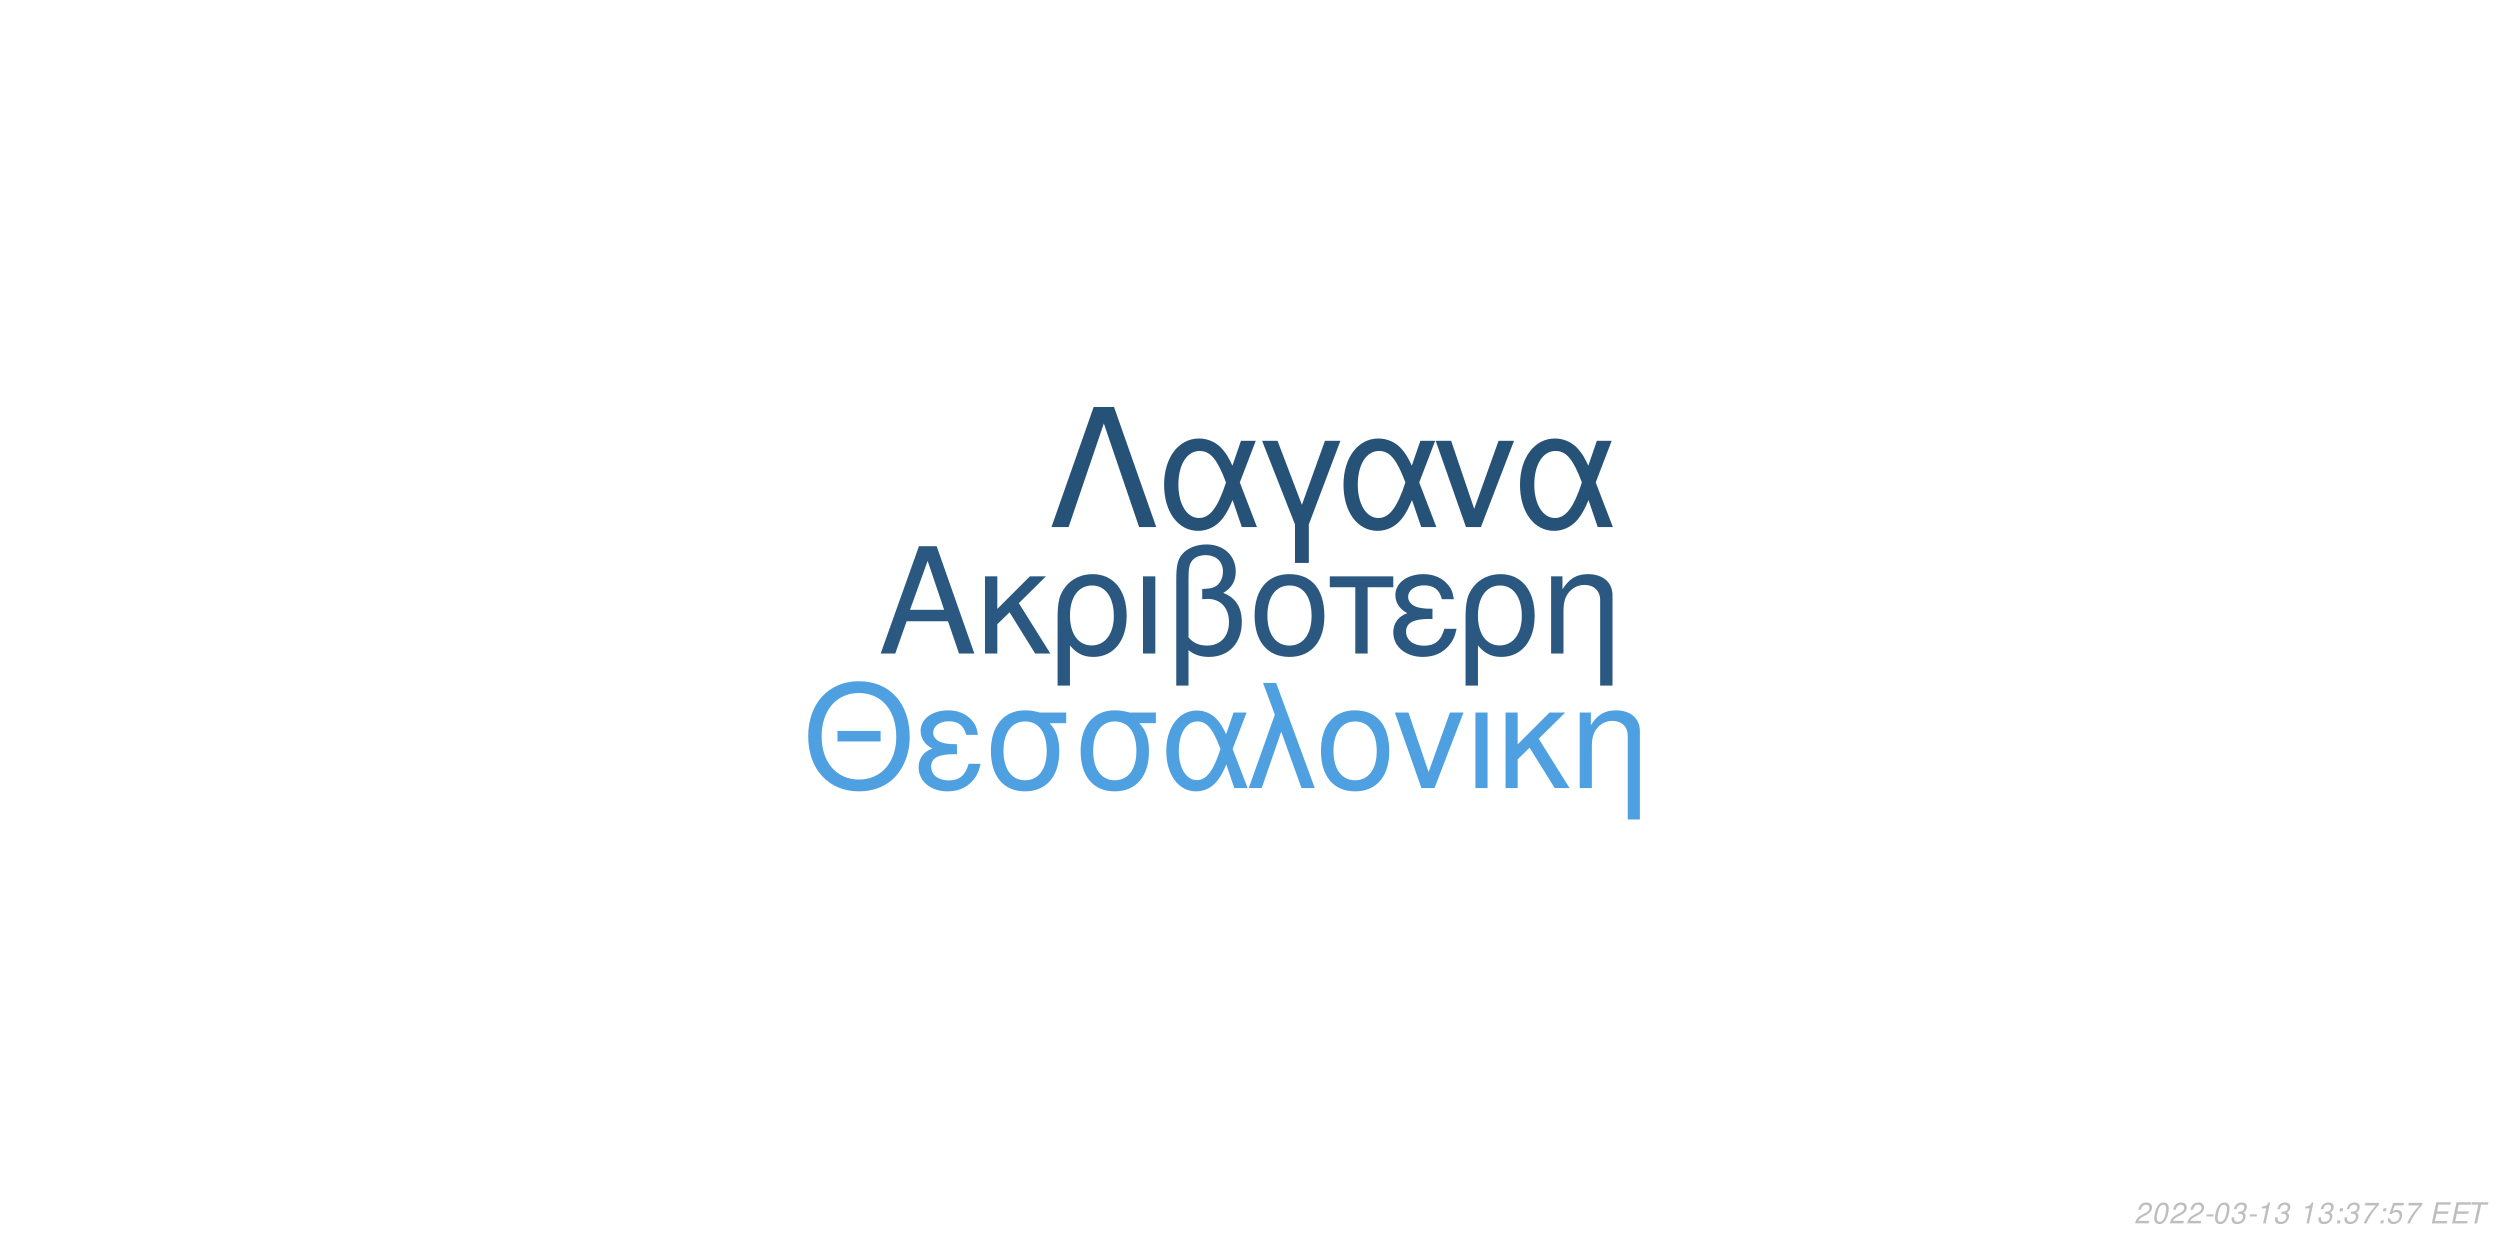
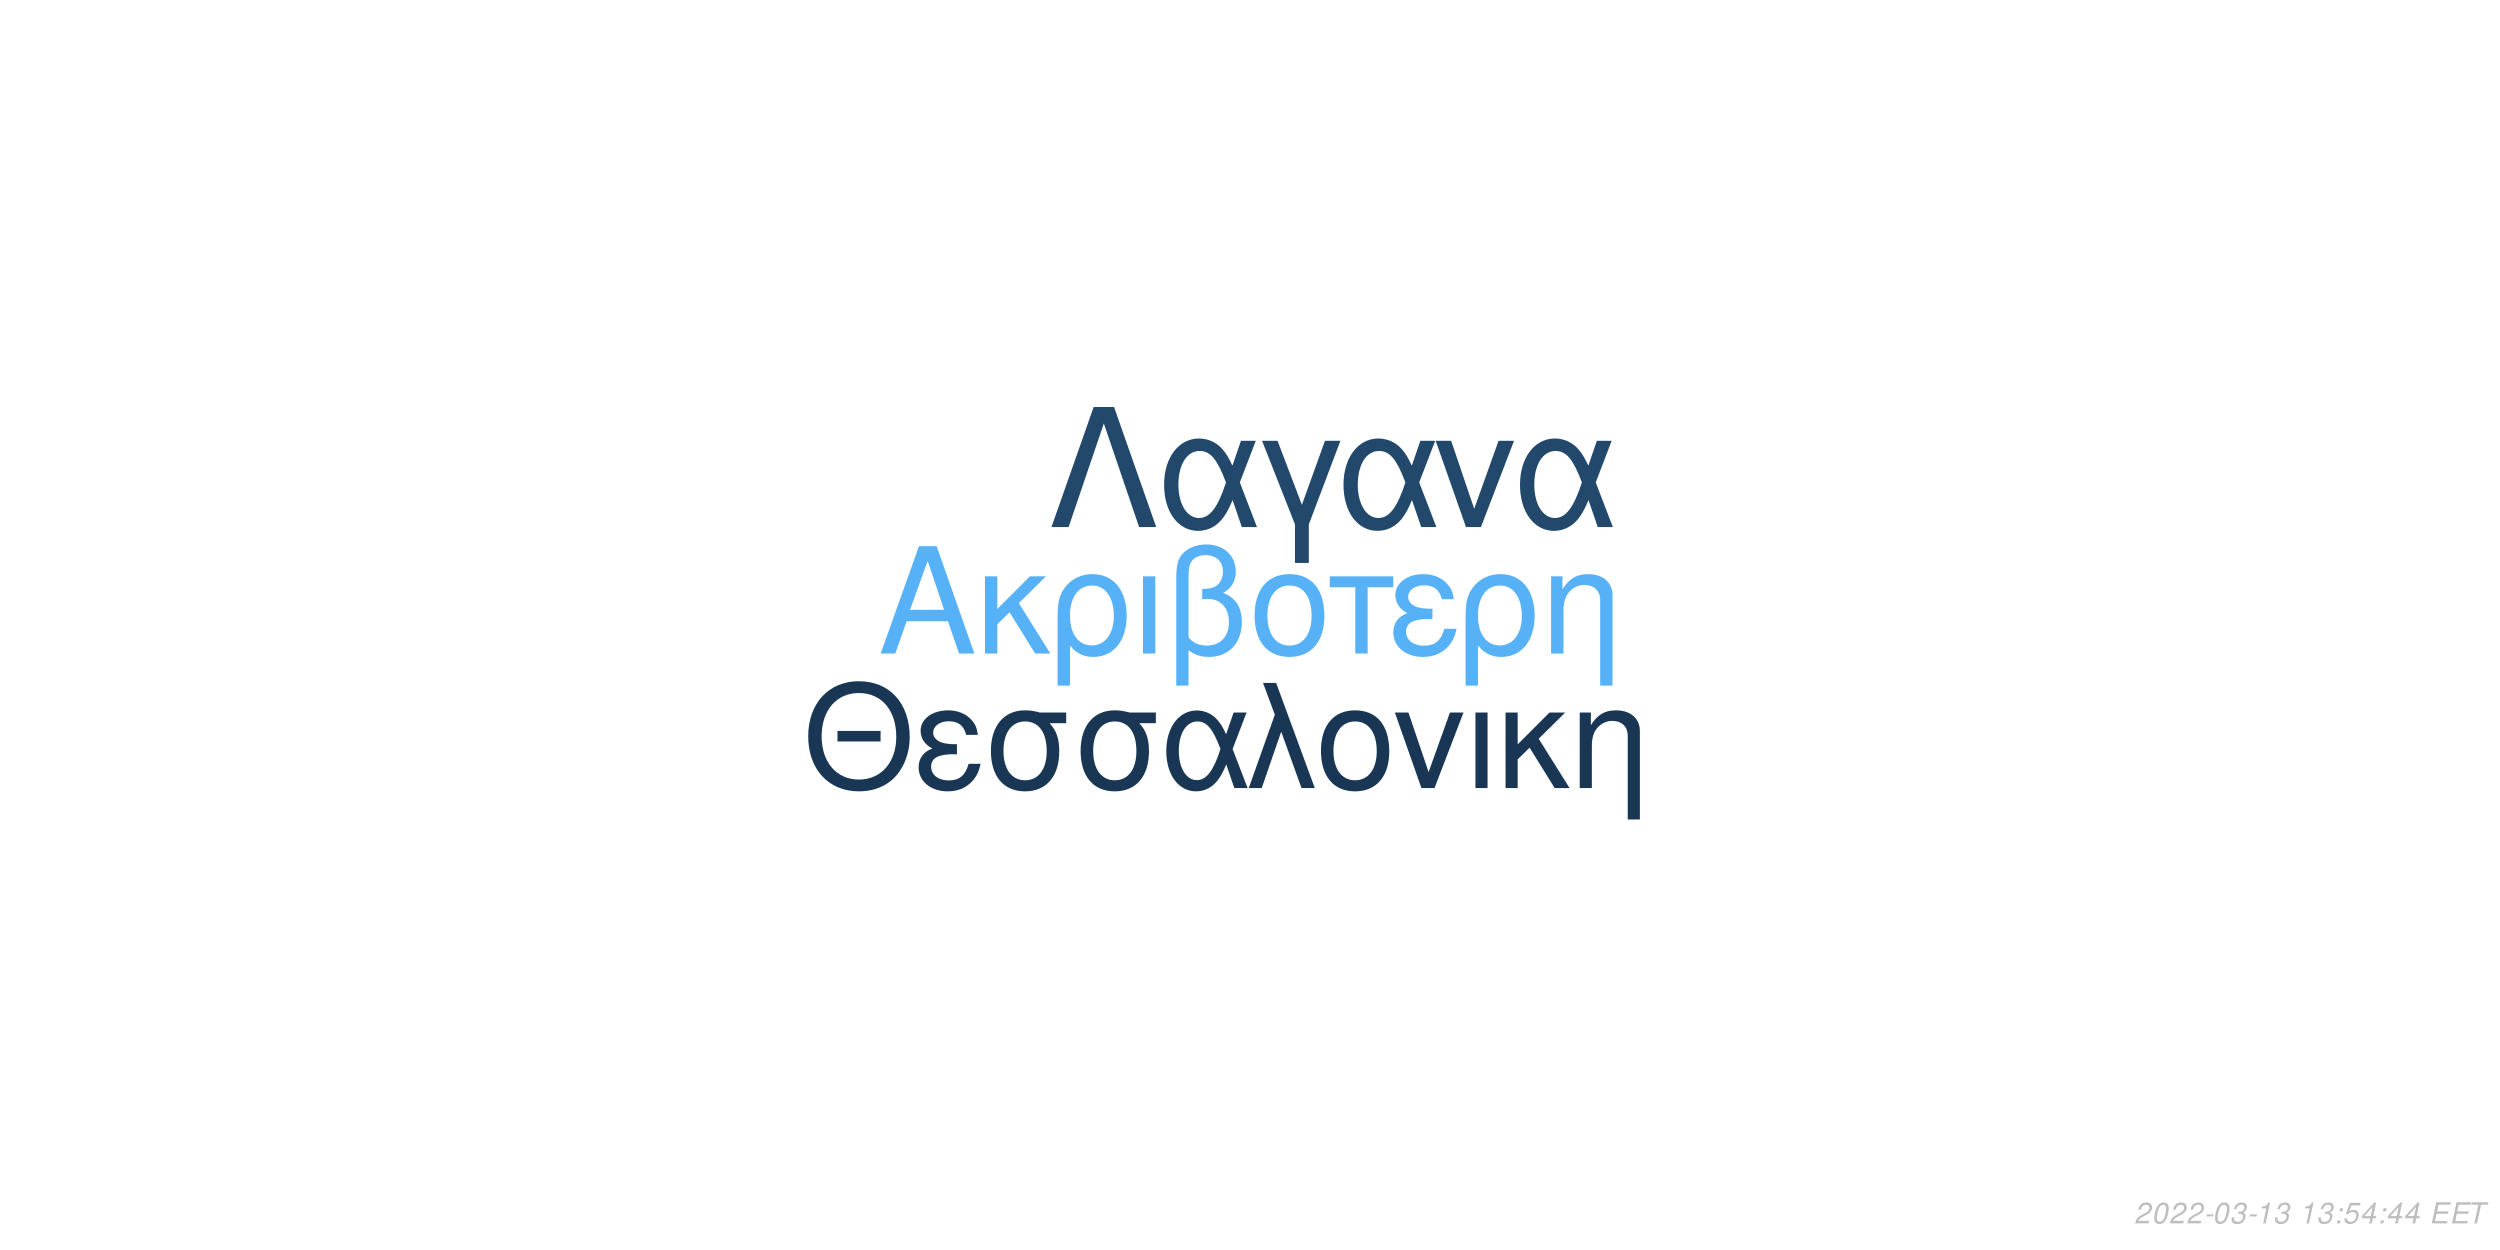
<svg xmlns="http://www.w3.org/2000/svg" xmlns:xlink="http://www.w3.org/1999/xlink" width="864pt" height="432pt" viewBox="0 0 864 432" version="1.1">
  <defs>
    <g>
      <symbol overflow="visible" id="glyph0-0">
        <path style="stroke:none;" d="" />
      </symbol>
      <symbol overflow="visible" id="glyph0-1">
        <path style="stroke:none;" d="M 24.125 -11.141 L 27.938 0 L 33.234 0 L 20.203 -37.094 L 14.094 -37.094 L 0.859 0 L 5.906 0 L 9.828 -11.141 Z M 22.797 -15.109 L 11 -15.109 L 17.094 -32.016 Z M 22.797 -15.109 " />
      </symbol>
      <symbol overflow="visible" id="glyph0-2">
        <path style="stroke:none;" d="M 7.172 -15.422 L 7.172 -26.672 L 2.906 -26.672 L 2.906 0 L 7.172 0 L 7.172 -10.125 L 11.406 -14.25 L 20.25 0 L 25.5 0 L 14.609 -17.406 L 23.969 -26.672 L 18.422 -26.672 Z M 7.172 -15.422 " />
      </symbol>
      <symbol overflow="visible" id="glyph0-3">
        <path style="stroke:none;" d="M 3 11.094 L 7.281 11.094 L 7.281 -2.797 C 9.516 -0.047 11.953 1.172 15.375 1.172 C 22.344 1.172 26.875 -4.422 26.875 -13.031 C 26.875 -21.891 22.297 -27.438 15.062 -27.438 C 11.297 -27.438 7.984 -25.906 5.797 -23.156 C 3.672 -20.516 3 -17.969 3 -12.359 Z M 14.906 -23.516 C 19.547 -23.516 22.438 -19.438 22.438 -12.922 C 22.438 -6.812 19.391 -2.797 14.812 -2.797 C 10.172 -2.797 7.281 -6.766 7.281 -13.125 C 7.281 -19.484 10.234 -23.516 14.906 -23.516 Z M 14.906 -23.516 " />
      </symbol>
      <symbol overflow="visible" id="glyph0-4">
        <path style="stroke:none;" d="M 3.516 0 L 7.781 0 L 7.781 -26.672 L 3.516 -26.672 Z M 3.516 0 " />
      </symbol>
      <symbol overflow="visible" id="glyph0-5">
        <path style="stroke:none;" d="M 4.016 11.094 L 8.25 11.094 L 8.25 -1.172 C 10.172 0.406 12.422 1.172 15.312 1.172 C 22.188 1.172 26.672 -3.609 26.672 -10.891 C 26.672 -15.984 24.578 -19.234 20.25 -20.969 C 23.109 -22.547 24.578 -25.031 24.578 -28.344 C 24.578 -33.844 20.406 -37.703 14.453 -37.703 C 10.938 -37.703 7.734 -36.391 6 -34.25 C 4.484 -32.422 4.016 -30.328 4.016 -25.391 Z M 8.25 -25.656 C 8.25 -29.359 8.5 -30.844 9.469 -32.062 C 10.375 -33.281 12.156 -34 14.094 -34 C 17.812 -34 20.156 -31.812 20.156 -28.297 C 20.156 -25.953 18.984 -23.812 17.297 -23.047 C 16.281 -22.547 15.469 -22.438 12.984 -22.297 L 12.984 -18.781 C 13.734 -18.828 14.344 -18.875 14.969 -18.875 C 19.344 -18.875 22.234 -15.719 22.234 -10.891 C 22.234 -5.906 19.281 -2.75 14.656 -2.75 C 11.953 -2.75 9.922 -3.609 8.25 -5.594 Z M 8.25 -25.656 " />
      </symbol>
      <symbol overflow="visible" id="glyph0-6">
        <path style="stroke:none;" d="M 14.094 -27.438 C 6.562 -27.438 2.094 -22.094 2.094 -13.125 C 2.094 -4.125 6.562 1.172 14.141 1.172 C 21.672 1.172 26.203 -4.172 26.203 -12.922 C 26.203 -22.188 21.828 -27.438 14.094 -27.438 Z M 14.141 -23.516 C 18.938 -23.516 21.781 -19.594 21.781 -12.984 C 21.781 -6.672 18.828 -2.75 14.141 -2.75 C 9.422 -2.75 6.516 -6.672 6.516 -13.125 C 6.516 -19.594 9.422 -23.516 14.141 -23.516 Z M 14.141 -23.516 " />
      </symbol>
      <symbol overflow="visible" id="glyph0-7">
        <path style="stroke:none;" d="M 7.891 0 L 12.156 0 L 12.156 -22.906 L 21.016 -22.906 L 21.016 -26.672 L -0.922 -26.672 L -0.922 -22.906 L 7.891 -22.906 Z M 7.891 0 " />
      </symbol>
      <symbol overflow="visible" id="glyph0-8">
        <path style="stroke:none;" d="M 14.562 -15.469 C 11.344 -15.469 9.562 -15.781 8.297 -16.438 C 6.922 -17.203 6.156 -18.328 6.156 -19.547 C 6.156 -21.891 8.453 -23.562 11.656 -23.562 C 15.062 -23.562 16.953 -22.094 17.812 -18.781 L 21.938 -18.781 C 21.578 -21.266 21.062 -22.5 19.797 -23.922 C 17.812 -26.203 14.906 -27.438 11.453 -27.438 C 5.797 -27.438 1.734 -24.375 1.734 -20.203 C 1.734 -17.609 3.156 -15.375 5.859 -13.938 C 2.797 -12.875 1.016 -10.484 1.016 -7.328 C 1.016 -2.391 5.297 1.172 11.25 1.172 C 14.969 1.172 17.906 -0.109 20.156 -2.641 C 21.578 -4.328 22.297 -5.797 22.906 -8.547 L 18.672 -8.547 C 17.5 -4.422 15.422 -2.703 11.609 -2.703 C 7.938 -2.703 5.438 -4.688 5.438 -7.578 C 5.438 -10.578 7.938 -11.953 13.484 -11.953 C 13.641 -11.953 14.094 -11.953 14.562 -11.906 Z M 14.562 -15.469 " />
      </symbol>
      <symbol overflow="visible" id="glyph0-9">
        <path style="stroke:none;" d="M 3.562 -26.672 L 3.562 0 L 7.844 0 L 7.844 -14.703 C 7.844 -17.906 8.5 -19.891 10.031 -21.531 C 11.406 -22.953 13.188 -23.719 15.062 -23.719 C 18.375 -23.719 20.516 -21.672 20.516 -18.469 L 20.516 11.094 L 24.781 11.094 L 24.781 -20.156 C 24.781 -24.578 21.469 -27.438 16.328 -27.438 C 12.359 -27.438 9.828 -25.906 7.484 -22.188 L 7.484 -26.672 Z M 3.562 -26.672 " />
      </symbol>
      <symbol overflow="visible" id="glyph1-0">
        <path style="stroke:none;" d="" />
      </symbol>
      <symbol overflow="visible" id="glyph1-1">
        <path style="stroke:none;" d="M 26.859 -19.734 L 11.953 -19.734 L 11.953 -16.094 L 26.859 -16.094 Z M 19.328 -36.922 C 8.922 -36.922 1.844 -29.25 1.844 -17.891 C 1.844 -6.484 8.875 1.141 19.391 1.141 C 23.812 1.141 27.703 -0.203 30.641 -2.688 C 34.578 -6.031 36.922 -11.656 36.922 -17.594 C 36.922 -29.297 30 -36.922 19.328 -36.922 Z M 19.328 -32.844 C 27.203 -32.844 32.281 -26.906 32.281 -17.688 C 32.281 -8.922 27.062 -2.938 19.391 -2.938 C 11.609 -2.938 6.484 -8.922 6.484 -17.891 C 6.484 -26.859 11.609 -32.844 19.328 -32.844 Z M 19.328 -32.844 " />
      </symbol>
      <symbol overflow="visible" id="glyph1-2">
        <path style="stroke:none;" d="M 14.25 -15.141 C 11.109 -15.141 9.375 -15.453 8.125 -16.094 C 6.781 -16.844 6.031 -17.938 6.031 -19.141 C 6.031 -21.422 8.266 -23.078 11.406 -23.078 C 14.75 -23.078 16.594 -21.625 17.438 -18.391 L 21.469 -18.391 C 21.125 -20.828 20.625 -22.031 19.391 -23.422 C 17.438 -25.656 14.594 -26.859 11.219 -26.859 C 5.688 -26.859 1.688 -23.875 1.688 -19.781 C 1.688 -17.234 3.094 -15.047 5.734 -13.656 C 2.734 -12.609 1 -10.266 1 -7.172 C 1 -2.344 5.188 1.141 11.016 1.141 C 14.656 1.141 17.547 -0.094 19.734 -2.594 C 21.125 -4.234 21.828 -5.688 22.422 -8.375 L 18.281 -8.375 C 17.141 -4.328 15.094 -2.641 11.359 -2.641 C 7.766 -2.641 5.328 -4.578 5.328 -7.422 C 5.328 -10.359 7.766 -11.703 13.203 -11.703 C 13.359 -11.703 13.797 -11.703 14.25 -11.656 Z M 14.25 -15.141 " />
      </symbol>
      <symbol overflow="visible" id="glyph1-3">
        <path style="stroke:none;" d="M 29 -26.109 L 19.938 -26.109 C 17.594 -26.703 16.438 -26.859 14.703 -26.859 C 7.469 -26.859 2.984 -21.469 2.984 -12.859 C 2.984 -4.031 7.375 1.141 14.797 1.141 C 22.172 1.141 26.609 -4.078 26.609 -12.656 C 26.609 -17.047 25.656 -19.828 23.266 -22.422 L 29 -22.422 Z M 14.797 -23.016 C 19.531 -23.016 22.266 -19.234 22.266 -12.75 C 22.266 -6.531 19.438 -2.688 14.797 -2.688 C 10.172 -2.688 7.328 -6.531 7.328 -12.859 C 7.328 -19.188 10.172 -23.016 14.797 -23.016 Z M 14.797 -23.016 " />
      </symbol>
      <symbol overflow="visible" id="glyph1-4">
        <path style="stroke:none;" d="M 29.344 -26.109 L 24.859 -26.109 L 22.266 -18.578 C 21.125 -21.031 20.484 -22.125 19.328 -23.469 C 17.547 -25.609 14.906 -26.812 12.156 -26.812 C 5.984 -26.812 1.594 -20.984 1.594 -12.812 C 1.594 -4.578 5.828 1.141 11.906 1.141 C 14.953 1.141 17.734 -0.344 19.625 -3.047 C 20.672 -4.531 21.281 -5.688 22.328 -8.172 L 25.109 0 L 29.703 0 L 24.516 -13.5 Z M 20.328 -13.5 C 17.891 -5.922 15.453 -2.734 12.156 -2.734 C 8.516 -2.734 5.922 -6.922 5.922 -12.812 C 5.922 -18.938 8.516 -23.016 12.359 -23.016 C 15.594 -23.016 17.688 -20.531 20.328 -13.5 Z M 20.328 -13.5 " />
      </symbol>
      <symbol overflow="visible" id="glyph1-5">
        <path style="stroke:none;" d="M 1.094 0 L 5.578 0 L 12.312 -19.484 L 19.328 0 L 23.922 0 L 10.562 -36.328 L 6.031 -36.328 L 10.109 -25.359 Z M 1.094 0 " />
      </symbol>
      <symbol overflow="visible" id="glyph1-6">
        <path style="stroke:none;" d="M 13.797 -26.859 C 6.422 -26.859 2.047 -21.625 2.047 -12.859 C 2.047 -4.031 6.422 1.141 13.859 1.141 C 21.234 1.141 25.656 -4.078 25.656 -12.656 C 25.656 -21.719 21.375 -26.859 13.797 -26.859 Z M 13.859 -23.016 C 18.531 -23.016 21.328 -19.188 21.328 -12.703 C 21.328 -6.531 18.438 -2.688 13.859 -2.688 C 9.219 -2.688 6.375 -6.531 6.375 -12.859 C 6.375 -19.188 9.219 -23.016 13.859 -23.016 Z M 13.859 -23.016 " />
      </symbol>
      <symbol overflow="visible" id="glyph1-7">
        <path style="stroke:none;" d="M 14.297 0 L 24.312 -26.109 L 19.625 -26.109 L 12.25 -5.531 L 5.281 -26.109 L 0.594 -26.109 L 9.766 0 Z M 14.297 0 " />
      </symbol>
      <symbol overflow="visible" id="glyph1-8">
        <path style="stroke:none;" d="M 3.438 0 L 7.625 0 L 7.625 -26.109 L 3.438 -26.109 Z M 3.438 0 " />
      </symbol>
      <symbol overflow="visible" id="glyph1-9">
        <path style="stroke:none;" d="M 7.031 -15.094 L 7.031 -26.109 L 2.844 -26.109 L 2.844 0 L 7.031 0 L 7.031 -9.922 L 11.156 -13.953 L 19.828 0 L 24.969 0 L 14.297 -17.047 L 23.469 -26.109 L 18.031 -26.109 Z M 7.031 -15.094 " />
      </symbol>
      <symbol overflow="visible" id="glyph1-10">
        <path style="stroke:none;" d="M 3.484 -26.109 L 3.484 0 L 7.672 0 L 7.672 -14.406 C 7.672 -17.547 8.328 -19.484 9.812 -21.078 C 11.156 -22.469 12.906 -23.219 14.75 -23.219 C 17.984 -23.219 20.078 -21.234 20.078 -18.094 L 20.078 10.859 L 24.266 10.859 L 24.266 -19.734 C 24.266 -24.062 21.031 -26.859 16 -26.859 C 12.109 -26.859 9.609 -25.359 7.328 -21.719 L 7.328 -26.109 Z M 3.484 -26.109 " />
      </symbol>
      <symbol overflow="visible" id="glyph2-0">
        <path style="stroke:none;" d="" />
      </symbol>
      <symbol overflow="visible" id="glyph2-1">
        <path style="stroke:none;" d="M 22.531 -41.484 L 15.484 -41.484 L 0.906 0 L 6.828 0 L 19 -35.797 L 31.188 0 L 37.109 0 Z M 22.531 -41.484 " />
      </symbol>
      <symbol overflow="visible" id="glyph2-2">
        <path style="stroke:none;" d="M 33.516 -29.812 L 28.391 -29.812 L 25.438 -21.219 C 24.125 -24.016 23.391 -25.266 22.078 -26.797 C 20.031 -29.25 17.016 -30.609 13.891 -30.609 C 6.828 -30.609 1.828 -23.953 1.828 -14.625 C 1.828 -5.234 6.656 1.312 13.594 1.312 C 17.078 1.312 20.266 -0.391 22.422 -3.469 C 23.609 -5.172 24.297 -6.484 25.5 -9.328 L 28.688 0 L 33.922 0 L 28 -15.422 Z M 23.219 -15.422 C 20.422 -6.766 17.641 -3.125 13.891 -3.125 C 9.734 -3.125 6.766 -7.906 6.766 -14.625 C 6.766 -21.625 9.734 -26.297 14.109 -26.297 C 17.812 -26.297 20.203 -23.453 23.219 -15.422 Z M 23.219 -15.422 " />
      </symbol>
      <symbol overflow="visible" id="glyph2-3">
        <path style="stroke:none;" d="M 12.062 12.406 L 16.844 12.406 L 16.844 -0.906 L 27.766 -29.812 L 22.422 -29.812 L 14.453 -7.688 L 6.031 -29.812 L 0.688 -29.812 L 12.062 -0.906 Z M 12.062 12.406 " />
      </symbol>
      <symbol overflow="visible" id="glyph2-4">
        <path style="stroke:none;" d="M 16.328 0 L 27.766 -29.812 L 22.422 -29.812 L 14 -6.312 L 6.031 -29.812 L 0.688 -29.812 L 11.156 0 Z M 16.328 0 " />
      </symbol>
      <symbol overflow="visible" id="glyph3-0">
        <path style="stroke:none;" d="" />
      </symbol>
      <symbol overflow="visible" id="glyph3-1">
        <path style="stroke:none;" d="M 5.234 -0.875 L 1.469 -0.875 C 1.641 -1.375 2.203 -1.891 3.109 -2.344 L 4.234 -2.938 C 5.562 -3.625 6.219 -4.469 6.219 -5.484 C 6.219 -5.938 6.062 -6.359 5.797 -6.656 C 5.469 -7.047 4.984 -7.234 4.312 -7.234 C 2.766 -7.234 1.891 -6.453 1.484 -4.734 L 2.375 -4.734 C 2.484 -5.188 2.609 -5.484 2.797 -5.75 C 3.094 -6.203 3.609 -6.453 4.188 -6.453 C 4.891 -6.453 5.344 -6.031 5.344 -5.375 C 5.344 -4.703 4.859 -4.094 4.016 -3.656 L 2.984 -3.125 C 1.234 -2.188 0.797 -1.656 0.344 -0.016 L 5.047 -0.016 Z M 5.234 -0.875 " />
      </symbol>
      <symbol overflow="visible" id="glyph3-2">
        <path style="stroke:none;" d="M 4.203 -7.234 C 3.375 -7.234 2.688 -6.812 2.125 -5.984 C 1.484 -5.047 0.984 -3.188 0.984 -1.734 C 0.984 -1.109 1.172 -0.562 1.484 -0.266 C 1.797 0.047 2.281 0.234 2.766 0.234 C 3.625 0.234 4.281 -0.156 4.859 -1.016 C 5.516 -1.953 6 -3.797 6 -5.266 C 6 -6.5 5.328 -7.234 4.203 -7.234 Z M 4.094 -6.453 C 4.734 -6.453 5.125 -5.984 5.125 -5.156 C 5.125 -4.203 4.781 -2.625 4.406 -1.812 C 3.984 -0.938 3.516 -0.547 2.875 -0.547 C 2.25 -0.547 1.875 -1.031 1.875 -1.828 C 1.875 -2.797 2.203 -4.344 2.594 -5.203 C 2.984 -6.047 3.453 -6.453 4.094 -6.453 Z M 4.094 -6.453 " />
      </symbol>
      <symbol overflow="visible" id="glyph3-3">
        <path style="stroke:none;" d="M 3.516 -3.125 L 1.125 -3.125 L 0.969 -2.406 L 3.359 -2.406 Z M 3.516 -3.125 " />
      </symbol>
      <symbol overflow="visible" id="glyph3-4">
        <path style="stroke:none;" d="M 2.922 -3.312 C 3.125 -3.344 3.234 -3.344 3.375 -3.344 C 4.203 -3.344 4.688 -3 4.688 -2.406 C 4.688 -1.312 3.906 -0.547 2.781 -0.547 C 2.047 -0.547 1.594 -0.938 1.594 -1.562 C 1.594 -1.719 1.609 -1.844 1.656 -2.094 L 0.766 -2.094 C 0.734 -1.797 0.719 -1.641 0.719 -1.469 C 0.719 -0.375 1.406 0.234 2.641 0.234 C 3.547 0.234 4.297 -0.078 4.812 -0.656 C 5.266 -1.156 5.562 -1.875 5.562 -2.547 C 5.562 -3.125 5.344 -3.453 4.797 -3.734 C 5.641 -4.234 6.016 -4.844 6.016 -5.734 C 6.016 -6.656 5.312 -7.234 4.203 -7.234 C 3.375 -7.234 2.672 -6.938 2.188 -6.375 C 1.891 -6.031 1.703 -5.641 1.516 -4.906 L 2.391 -4.906 C 2.5 -5.359 2.594 -5.594 2.734 -5.812 C 3.047 -6.234 3.516 -6.453 4.078 -6.453 C 4.734 -6.453 5.141 -6.125 5.141 -5.578 C 5.141 -5.188 5.016 -4.797 4.797 -4.547 C 4.516 -4.234 4 -4.062 3.266 -4.062 L 3.078 -4.062 Z M 2.922 -3.312 " />
      </symbol>
      <symbol overflow="visible" id="glyph3-5">
        <path style="stroke:none;" d="M 3.703 -5.188 L 2.594 0 L 3.469 0 L 5.016 -7.234 L 4.438 -7.234 C 3.906 -6.156 3.688 -6.016 2.234 -5.812 L 2.109 -5.188 Z M 3.703 -5.188 " />
      </symbol>
      <symbol overflow="visible" id="glyph3-6">
        <path style="stroke:none;" d="" />
      </symbol>
      <symbol overflow="visible" id="glyph3-7">
        <path style="stroke:none;" d="M 2.359 -1.031 L 1.312 -1.031 L 1.094 0 L 2.141 0 Z M 3.266 -5.234 L 2.219 -5.234 L 2 -4.203 L 3.047 -4.203 Z M 3.266 -5.234 " />
      </symbol>
      <symbol overflow="visible" id="glyph3-8">
-         <path style="stroke:none;" d="M 6.703 -7.094 L 1.953 -7.094 L 1.766 -6.219 L 5.594 -6.219 C 3.344 -3.688 2.266 -2.109 1.375 0 L 2.344 0 C 3.031 -1.906 4.828 -4.594 6.547 -6.281 Z M 6.703 -7.094 " />
+         <path style="stroke:none;" d="M 6.297 -7.094 L 2.594 -7.094 L 1.234 -3.234 L 2.047 -3.234 C 2.656 -3.766 2.938 -3.906 3.531 -3.906 C 4.328 -3.906 4.797 -3.453 4.797 -2.688 C 4.797 -1.438 3.969 -0.547 2.828 -0.547 C 2.031 -0.547 1.609 -0.938 1.578 -1.734 L 0.703 -1.734 L 0.703 -1.516 C 0.703 -0.938 0.844 -0.547 1.188 -0.266 C 1.562 0.062 2.078 0.234 2.703 0.234 C 3.656 0.234 4.391 -0.156 4.984 -0.922 C 5.422 -1.5 5.672 -2.234 5.672 -2.953 C 5.672 -4 4.938 -4.672 3.812 -4.672 C 3.328 -4.672 2.906 -4.547 2.406 -4.234 L 3.109 -6.219 L 6.109 -6.219 Z M 6.297 -7.094 " />
      </symbol>
      <symbol overflow="visible" id="glyph3-9">
-         <path style="stroke:none;" d="M 6.297 -7.094 L 2.594 -7.094 L 1.234 -3.234 L 2.047 -3.234 C 2.656 -3.766 2.938 -3.906 3.531 -3.906 C 4.328 -3.906 4.797 -3.453 4.797 -2.688 C 4.797 -1.438 3.969 -0.547 2.828 -0.547 C 2.031 -0.547 1.609 -0.938 1.578 -1.734 L 0.703 -1.734 L 0.703 -1.516 C 0.703 -0.938 0.844 -0.547 1.188 -0.266 C 1.562 0.062 2.078 0.234 2.703 0.234 C 3.656 0.234 4.391 -0.156 4.984 -0.922 C 5.422 -1.5 5.672 -2.234 5.672 -2.953 C 5.672 -4 4.938 -4.672 3.812 -4.672 C 3.328 -4.672 2.906 -4.547 2.406 -4.234 L 3.109 -6.219 L 6.109 -6.219 Z M 6.297 -7.094 " />
+         <path style="stroke:none;" d="M 3.625 -1.75 L 3.266 0 L 4.141 0 L 4.516 -1.75 L 5.562 -1.75 L 5.734 -2.531 L 4.688 -2.531 L 5.688 -7.234 L 5.016 -7.234 L 0.844 -2.672 L 0.641 -1.75 Z M 3.797 -2.531 L 1.594 -2.531 L 4.469 -5.703 Z M 3.797 -2.531 " />
      </symbol>
      <symbol overflow="visible" id="glyph3-10">
        <path style="stroke:none;" d="M 2.547 -3.312 L 6.5 -3.312 L 6.688 -4.141 L 2.719 -4.141 L 3.219 -6.469 L 7.344 -6.469 L 7.516 -7.297 L 2.453 -7.297 L 0.906 0 L 6.125 0 L 6.297 -0.812 L 2.016 -0.812 Z M 2.547 -3.312 " />
      </symbol>
      <symbol overflow="visible" id="glyph3-11">
        <path style="stroke:none;" d="M 4.938 -6.469 L 7.312 -6.469 L 7.484 -7.297 L 1.75 -7.297 L 1.578 -6.469 L 3.984 -6.469 L 2.609 0 L 3.547 0 Z M 4.938 -6.469 " />
      </symbol>
    </g>
  </defs>
  <g id="surface1">
    <rect x="0" y="0" width="864" height="432" style="fill:rgb(100%,100%,100%);fill-opacity:1;stroke:none;" />
-     <g style="fill:rgb(16.471%,34.51%,50.196%);fill-opacity:1;">
+     <g style="fill:rgb(33.725%,69.412%,96.863%);fill-opacity:1;">
      <use xlink:href="#glyph0-1" x="303.5" y="225.861" />
      <use xlink:href="#glyph0-2" x="337.5" y="225.861" />
      <use xlink:href="#glyph0-3" x="362.5" y="225.861" />
      <use xlink:href="#glyph0-4" x="391.5" y="225.861" />
      <use xlink:href="#glyph0-5" x="402.5" y="225.861" />
      <use xlink:href="#glyph0-6" x="431.5" y="225.861" />
      <use xlink:href="#glyph0-7" x="460.5" y="225.861" />
      <use xlink:href="#glyph0-8" x="480.5" y="225.861" />
      <use xlink:href="#glyph0-3" x="503.5" y="225.861" />
      <use xlink:href="#glyph0-9" x="532.5" y="225.861" />
    </g>
-     <g style="fill:rgb(30.588%,62.745%,88.235%);fill-opacity:1;">
+     <g style="fill:rgb(9.804%,21.569%,32.941%);fill-opacity:1;">
      <use xlink:href="#glyph1-1" x="277.473" y="272.354" />
      <use xlink:href="#glyph1-2" x="316.473" y="272.354" />
      <use xlink:href="#glyph1-3" x="339.473" y="272.354" />
      <use xlink:href="#glyph1-3" x="370.473" y="272.354" />
      <use xlink:href="#glyph1-4" x="401.473" y="272.354" />
      <use xlink:href="#glyph1-5" x="430.473" y="272.354" />
      <use xlink:href="#glyph1-6" x="454.473" y="272.354" />
      <use xlink:href="#glyph1-7" x="481.473" y="272.354" />
      <use xlink:href="#glyph1-8" x="506.473" y="272.354" />
      <use xlink:href="#glyph1-9" x="517.473" y="272.354" />
      <use xlink:href="#glyph1-10" x="542.473" y="272.354" />
    </g>
-     <g style="fill:rgb(15.294%,32.157%,47.059%);fill-opacity:1;">
+     <g style="fill:rgb(13.333%,28.235%,41.961%);fill-opacity:1;">
      <use xlink:href="#glyph2-1" x="362.484" y="182.152" />
      <use xlink:href="#glyph2-2" x="400.484" y="182.152" />
      <use xlink:href="#glyph2-3" x="435.484" y="182.152" />
      <use xlink:href="#glyph2-2" x="462.484" y="182.152" />
      <use xlink:href="#glyph2-4" x="495.484" y="182.152" />
      <use xlink:href="#glyph2-2" x="523.484" y="182.152" />
    </g>
    <g style="fill:rgb(74.51%,74.51%,74.51%);fill-opacity:1;">
      <use xlink:href="#glyph3-1" x="737.52" y="422.81" />
      <use xlink:href="#glyph3-2" x="743.52" y="422.81" />
      <use xlink:href="#glyph3-1" x="749.52" y="422.81" />
      <use xlink:href="#glyph3-1" x="755.52" y="422.81" />
      <use xlink:href="#glyph3-3" x="761.52" y="422.81" />
      <use xlink:href="#glyph3-2" x="764.52" y="422.81" />
      <use xlink:href="#glyph3-4" x="770.52" y="422.81" />
      <use xlink:href="#glyph3-3" x="776.52" y="422.81" />
      <use xlink:href="#glyph3-5" x="779.52" y="422.81" />
      <use xlink:href="#glyph3-4" x="785.52" y="422.81" />
      <use xlink:href="#glyph3-6" x="791.52" y="422.81" />
      <use xlink:href="#glyph3-5" x="794.52" y="422.81" />
      <use xlink:href="#glyph3-4" x="800.52" y="422.81" />
      <use xlink:href="#glyph3-7" x="806.52" y="422.81" />
-       <use xlink:href="#glyph3-4" x="809.52" y="422.81" />
-       <use xlink:href="#glyph3-8" x="815.52" y="422.81" />
+       <use xlink:href="#glyph3-8" x="809.52" y="422.81" />
+       <use xlink:href="#glyph3-9" x="815.52" y="422.81" />
      <use xlink:href="#glyph3-7" x="821.52" y="422.81" />
      <use xlink:href="#glyph3-9" x="824.52" y="422.81" />
-       <use xlink:href="#glyph3-8" x="830.52" y="422.81" />
+       <use xlink:href="#glyph3-9" x="830.52" y="422.81" />
      <use xlink:href="#glyph3-6" x="836.52" y="422.81" />
      <use xlink:href="#glyph3-10" x="839.52" y="422.81" />
      <use xlink:href="#glyph3-10" x="846.52" y="422.81" />
      <use xlink:href="#glyph3-11" x="852.52" y="422.81" />
    </g>
  </g>
</svg>
